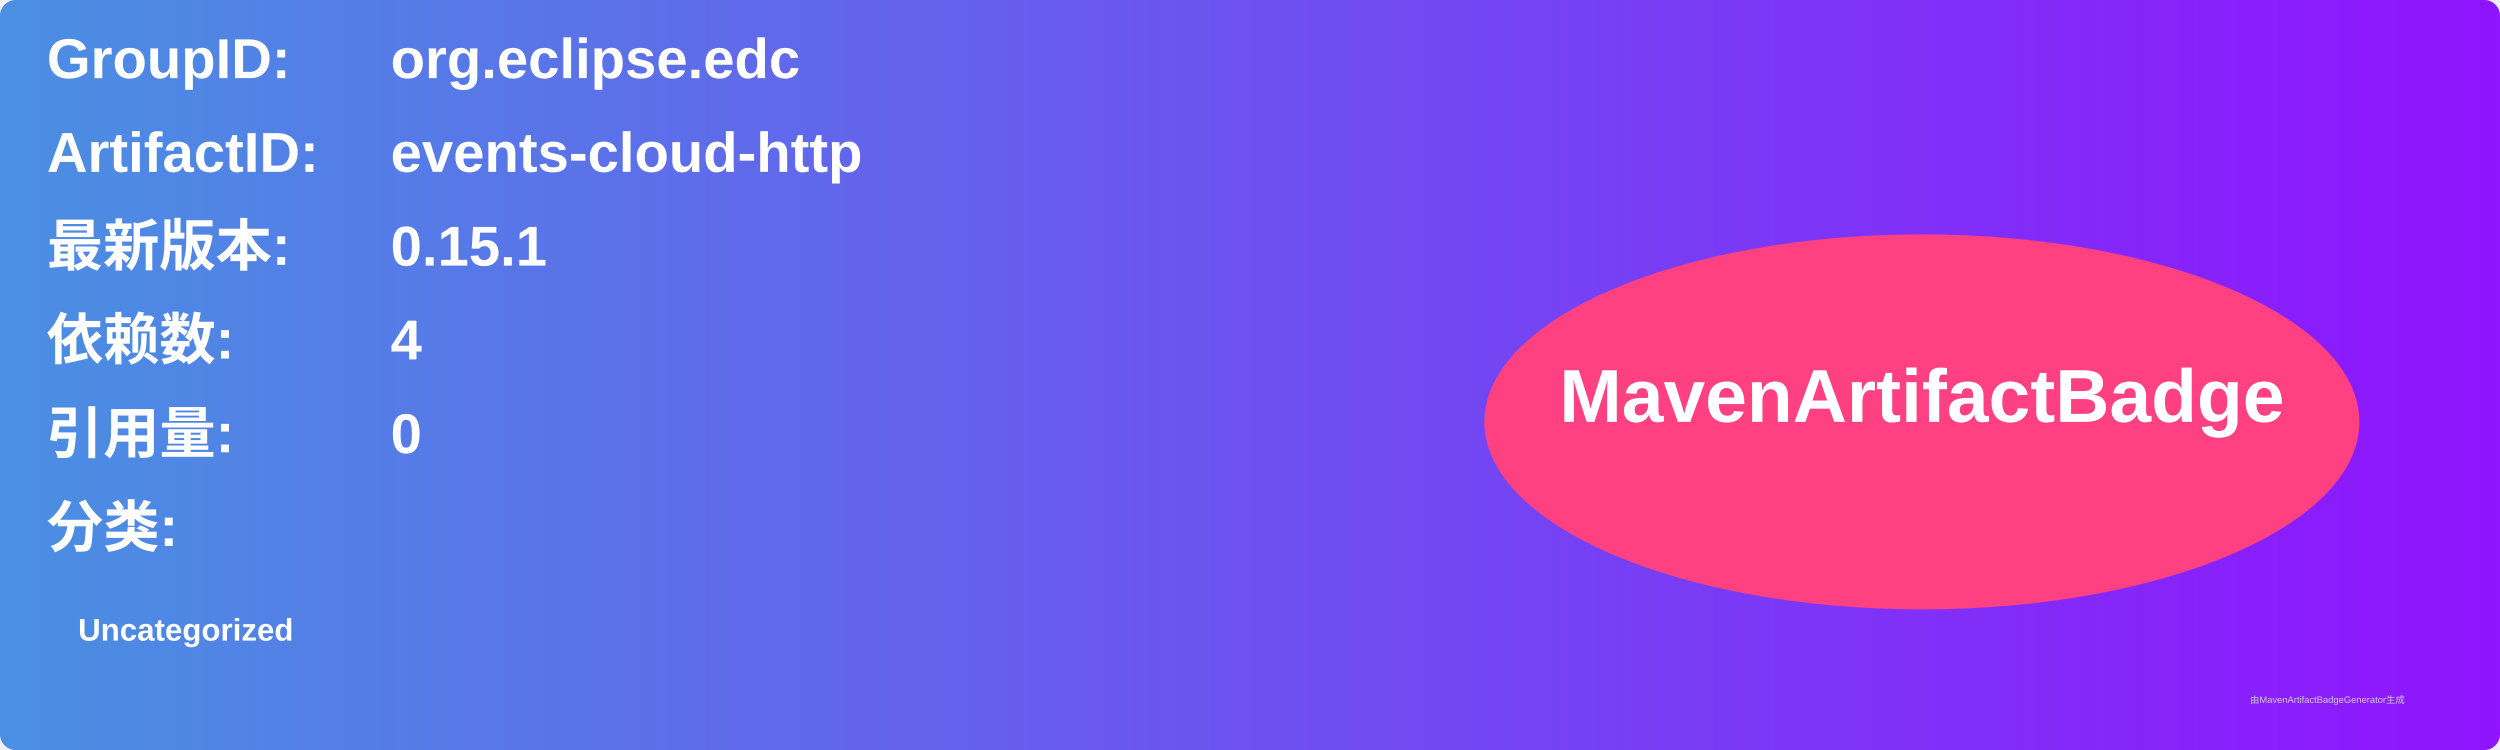
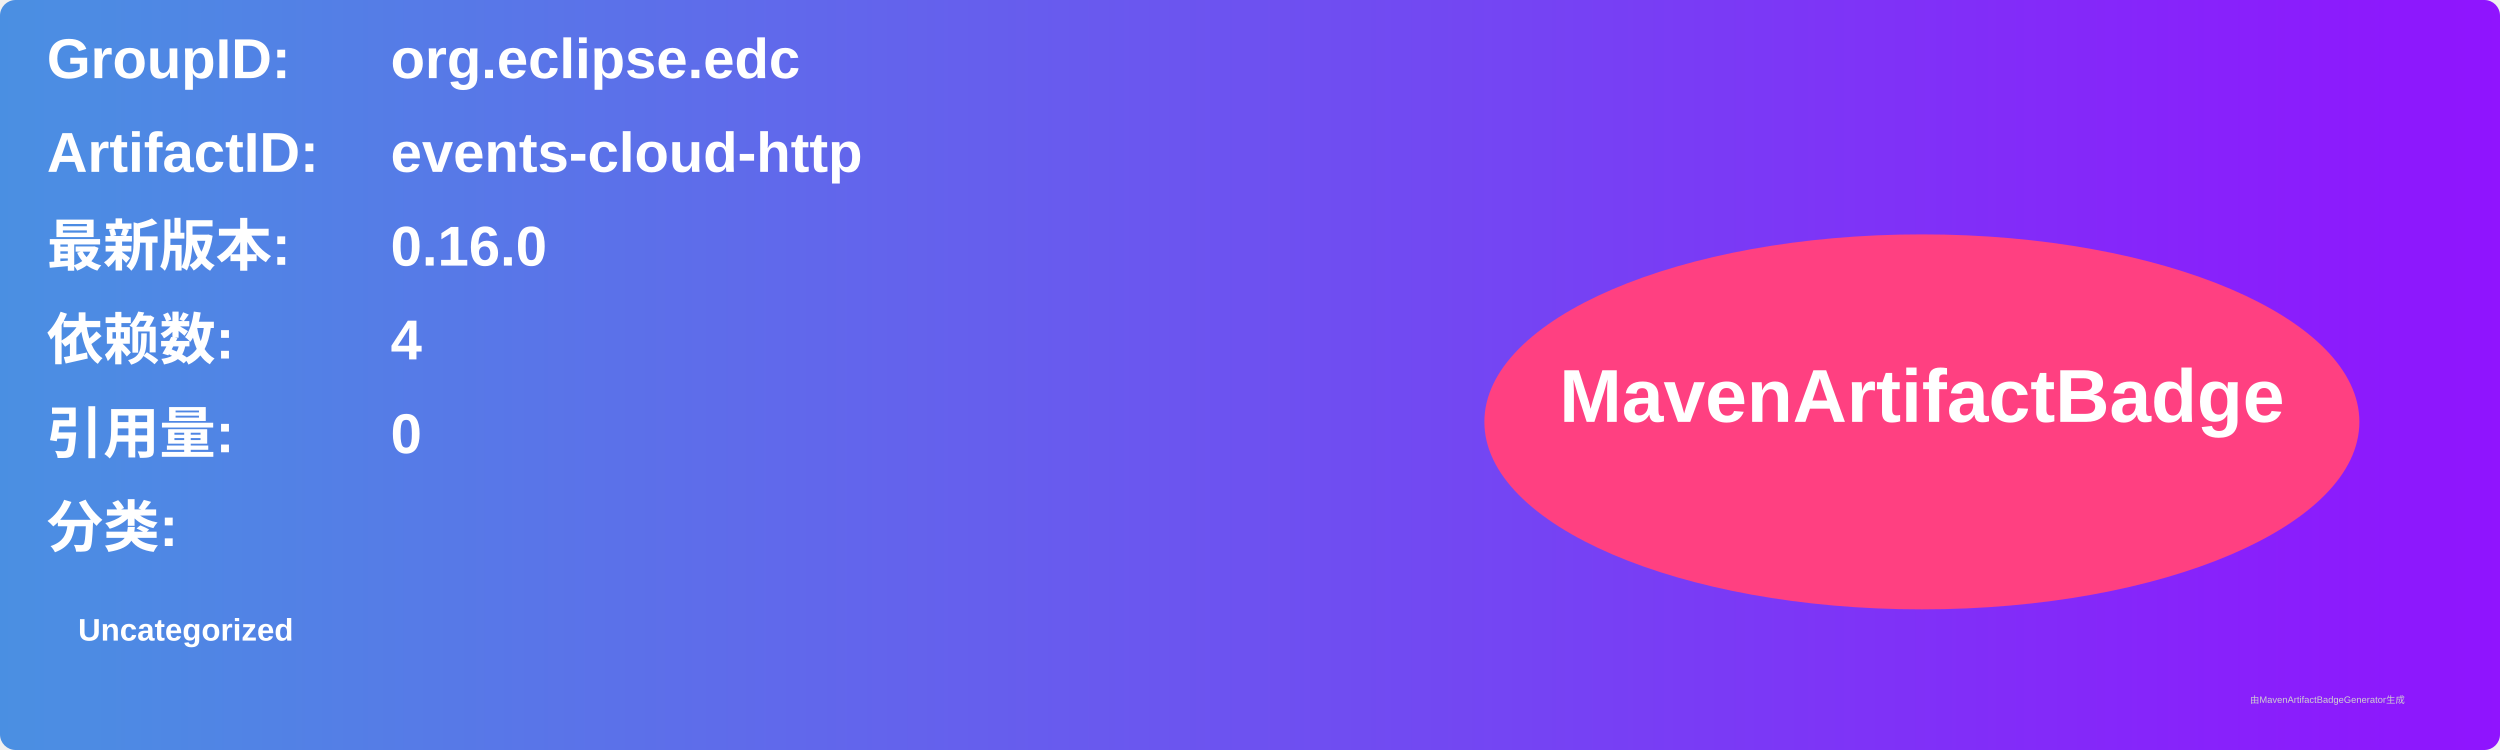
<svg xmlns="http://www.w3.org/2000/svg" width="800" height="240" viewBox="0 0 800 240">
  <linearGradient id="grad" x1="0%" y1="0%" x2="100%" y2="0%">
    <stop offset="0%" stop-color="#4a90e2" />
    <stop offset="100%" stop-color="#9013fe" />
  </linearGradient>
  <rect width="100%" height="100%" rx="5" ry="5" fill="url(#grad)" />
  <g transform="translate(15, 15)">
    <text x="0" y="10" font-family="Arial" font-size="18" fill="white" font-weight="bold" width="260">GroupID:</text>
    <text x="110" y="10" font-family="Arial" font-size="18" fill="white" font-weight="bold" width="460">org.eclipse.edc</text>
    <text x="0" y="40" font-family="Arial" font-size="18" fill="white" font-weight="bold" width="260">ArtifactID:</text>
    <text x="110" y="40" font-family="Arial" font-size="18" fill="white" font-weight="bold" width="460">events-cloud-http</text>
    <text x="0" y="70" font-family="Arial" font-size="18" fill="white" font-weight="bold">最新版本:</text>
    <text x="110" y="70" font-family="Arial" font-size="18" fill="white" font-weight="bold">
-       <tspan font-weight="bold">0.15.1</tspan>
+       <tspan font-weight="bold">0.16.0</tspan>
    </text>
    <text x="0" y="100" font-family="Arial" font-size="18" fill="white" font-weight="bold">依赖数: </text>
    <text x="110" y="100" font-family="Arial" font-size="18" fill="white">
      <tspan font-weight="bold">4</tspan>
    </text>
    <text x="0" y="130" font-family="Arial" font-size="18" fill="white" font-weight="bold">引用量: </text>
    <text x="110" y="130" font-family="Arial" font-size="18" fill="white">
      <tspan font-weight="bold">0</tspan>
    </text>
    <text x="0" y="160" font-family="Arial" font-size="18" fill="white" font-weight="bold">分类:</text>
    <text x="10" y="190" font-family="Arial" font-size="10" fill="white">
      <tspan font-weight="bold">Uncategorized</tspan>
    </text>
    <ellipse cx="600" cy="120" rx="140" ry="60" fill="#ff4081" />
    <text x="600" y="120" text-anchor="middle" font-family="Arial" font-size="24" fill="white" font-weight="bold">MavenArtifactBadge</text>
  </g>
  <text x="720" y="225" font-family="Arial" font-size="3" fill="#d0d0d0">由MavenArtifactBadgeGenerator生成</text>
</svg>
